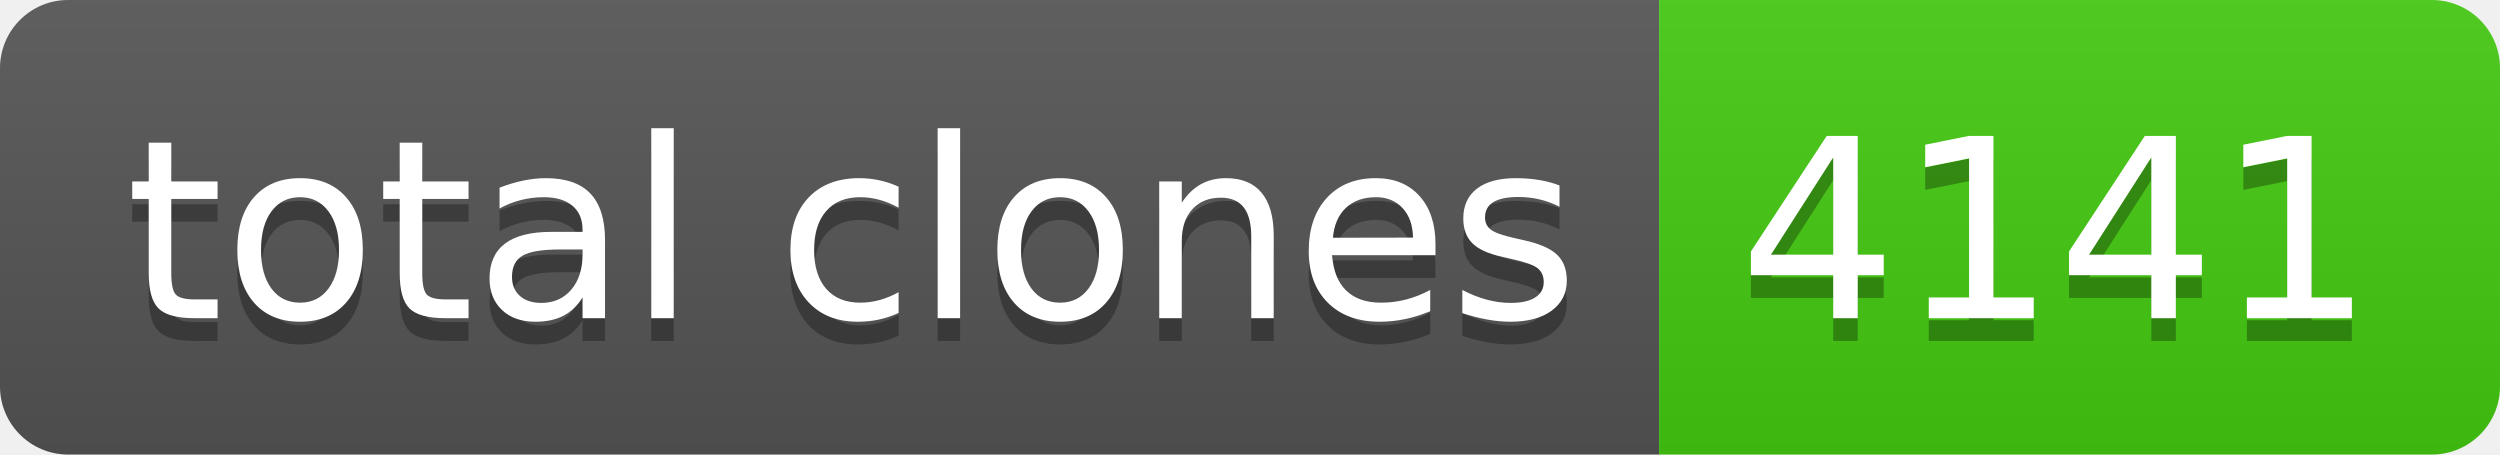
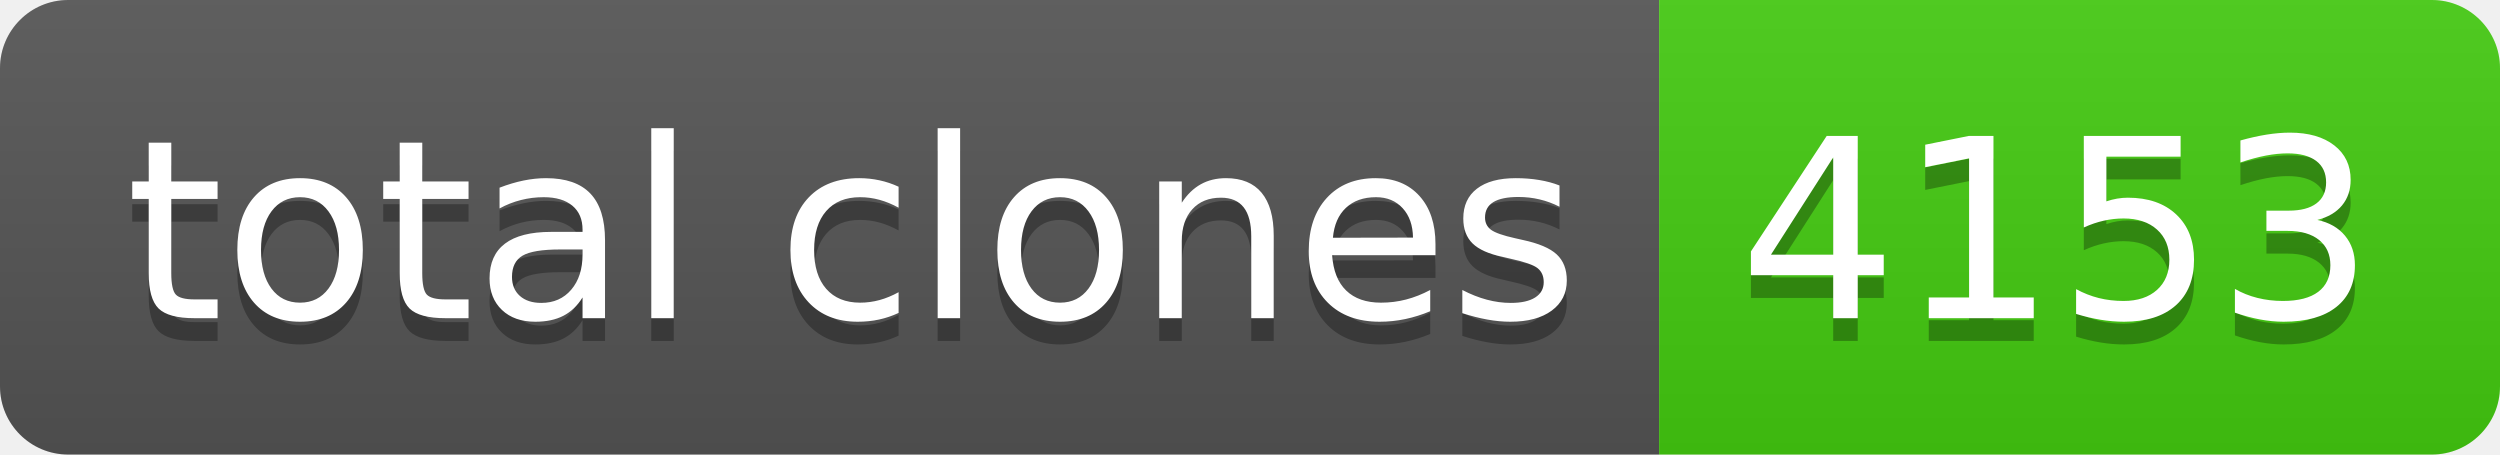
- <svg xmlns="http://www.w3.org/2000/svg" width="110" height="20" role="img" aria-label="total clones: 4141">
+ <svg xmlns="http://www.w3.org/2000/svg" width="110" height="20" role="img" aria-label="total clones: 4153">
  <linearGradient id="s" x2="0" y2="100%">
    <stop offset="0" stop-color="#bbb" stop-opacity=".1" />
    <stop offset="1" stop-opacity=".1" />
  </linearGradient>
  <clipPath id="r">
    <rect width="110" height="20" rx="3" fill="#fff" />
  </clipPath>
  <g clip-path="url(#r)">
    <rect width="73" height="20" fill="#555" />
    <rect x="73" width="37" height="20" fill="#4c1" />
    <rect width="110" height="20" fill="url(#s)" />
  </g>
  <g fill="#fff" text-anchor="middle" font-family="Verdana,Geneva,DejaVu Sans,sans-serif" text-rendering="geometricPrecision" font-size="110">
    <text aria-hidden="true" x="375" y="150" fill="#010101" fill-opacity=".3" transform="scale(.1)" textLength="630">total clones</text>
    <text x="375" y="140" transform="scale(.1)" fill="#fff" textLength="630">total clones</text>
-     <text aria-hidden="true" x="905" y="150" fill="#010101" fill-opacity=".3" transform="scale(.1)" textLength="270">4141</text>
-     <text x="905" y="140" transform="scale(.1)" fill="#fff" textLength="270">4141</text>
+     <text aria-hidden="true" x="905" y="150" fill="#010101" fill-opacity=".3" transform="scale(.1)" textLength="270">4153</text>
+     <text x="905" y="140" transform="scale(.1)" fill="#fff" textLength="270">4153</text>
  </g>
</svg>
